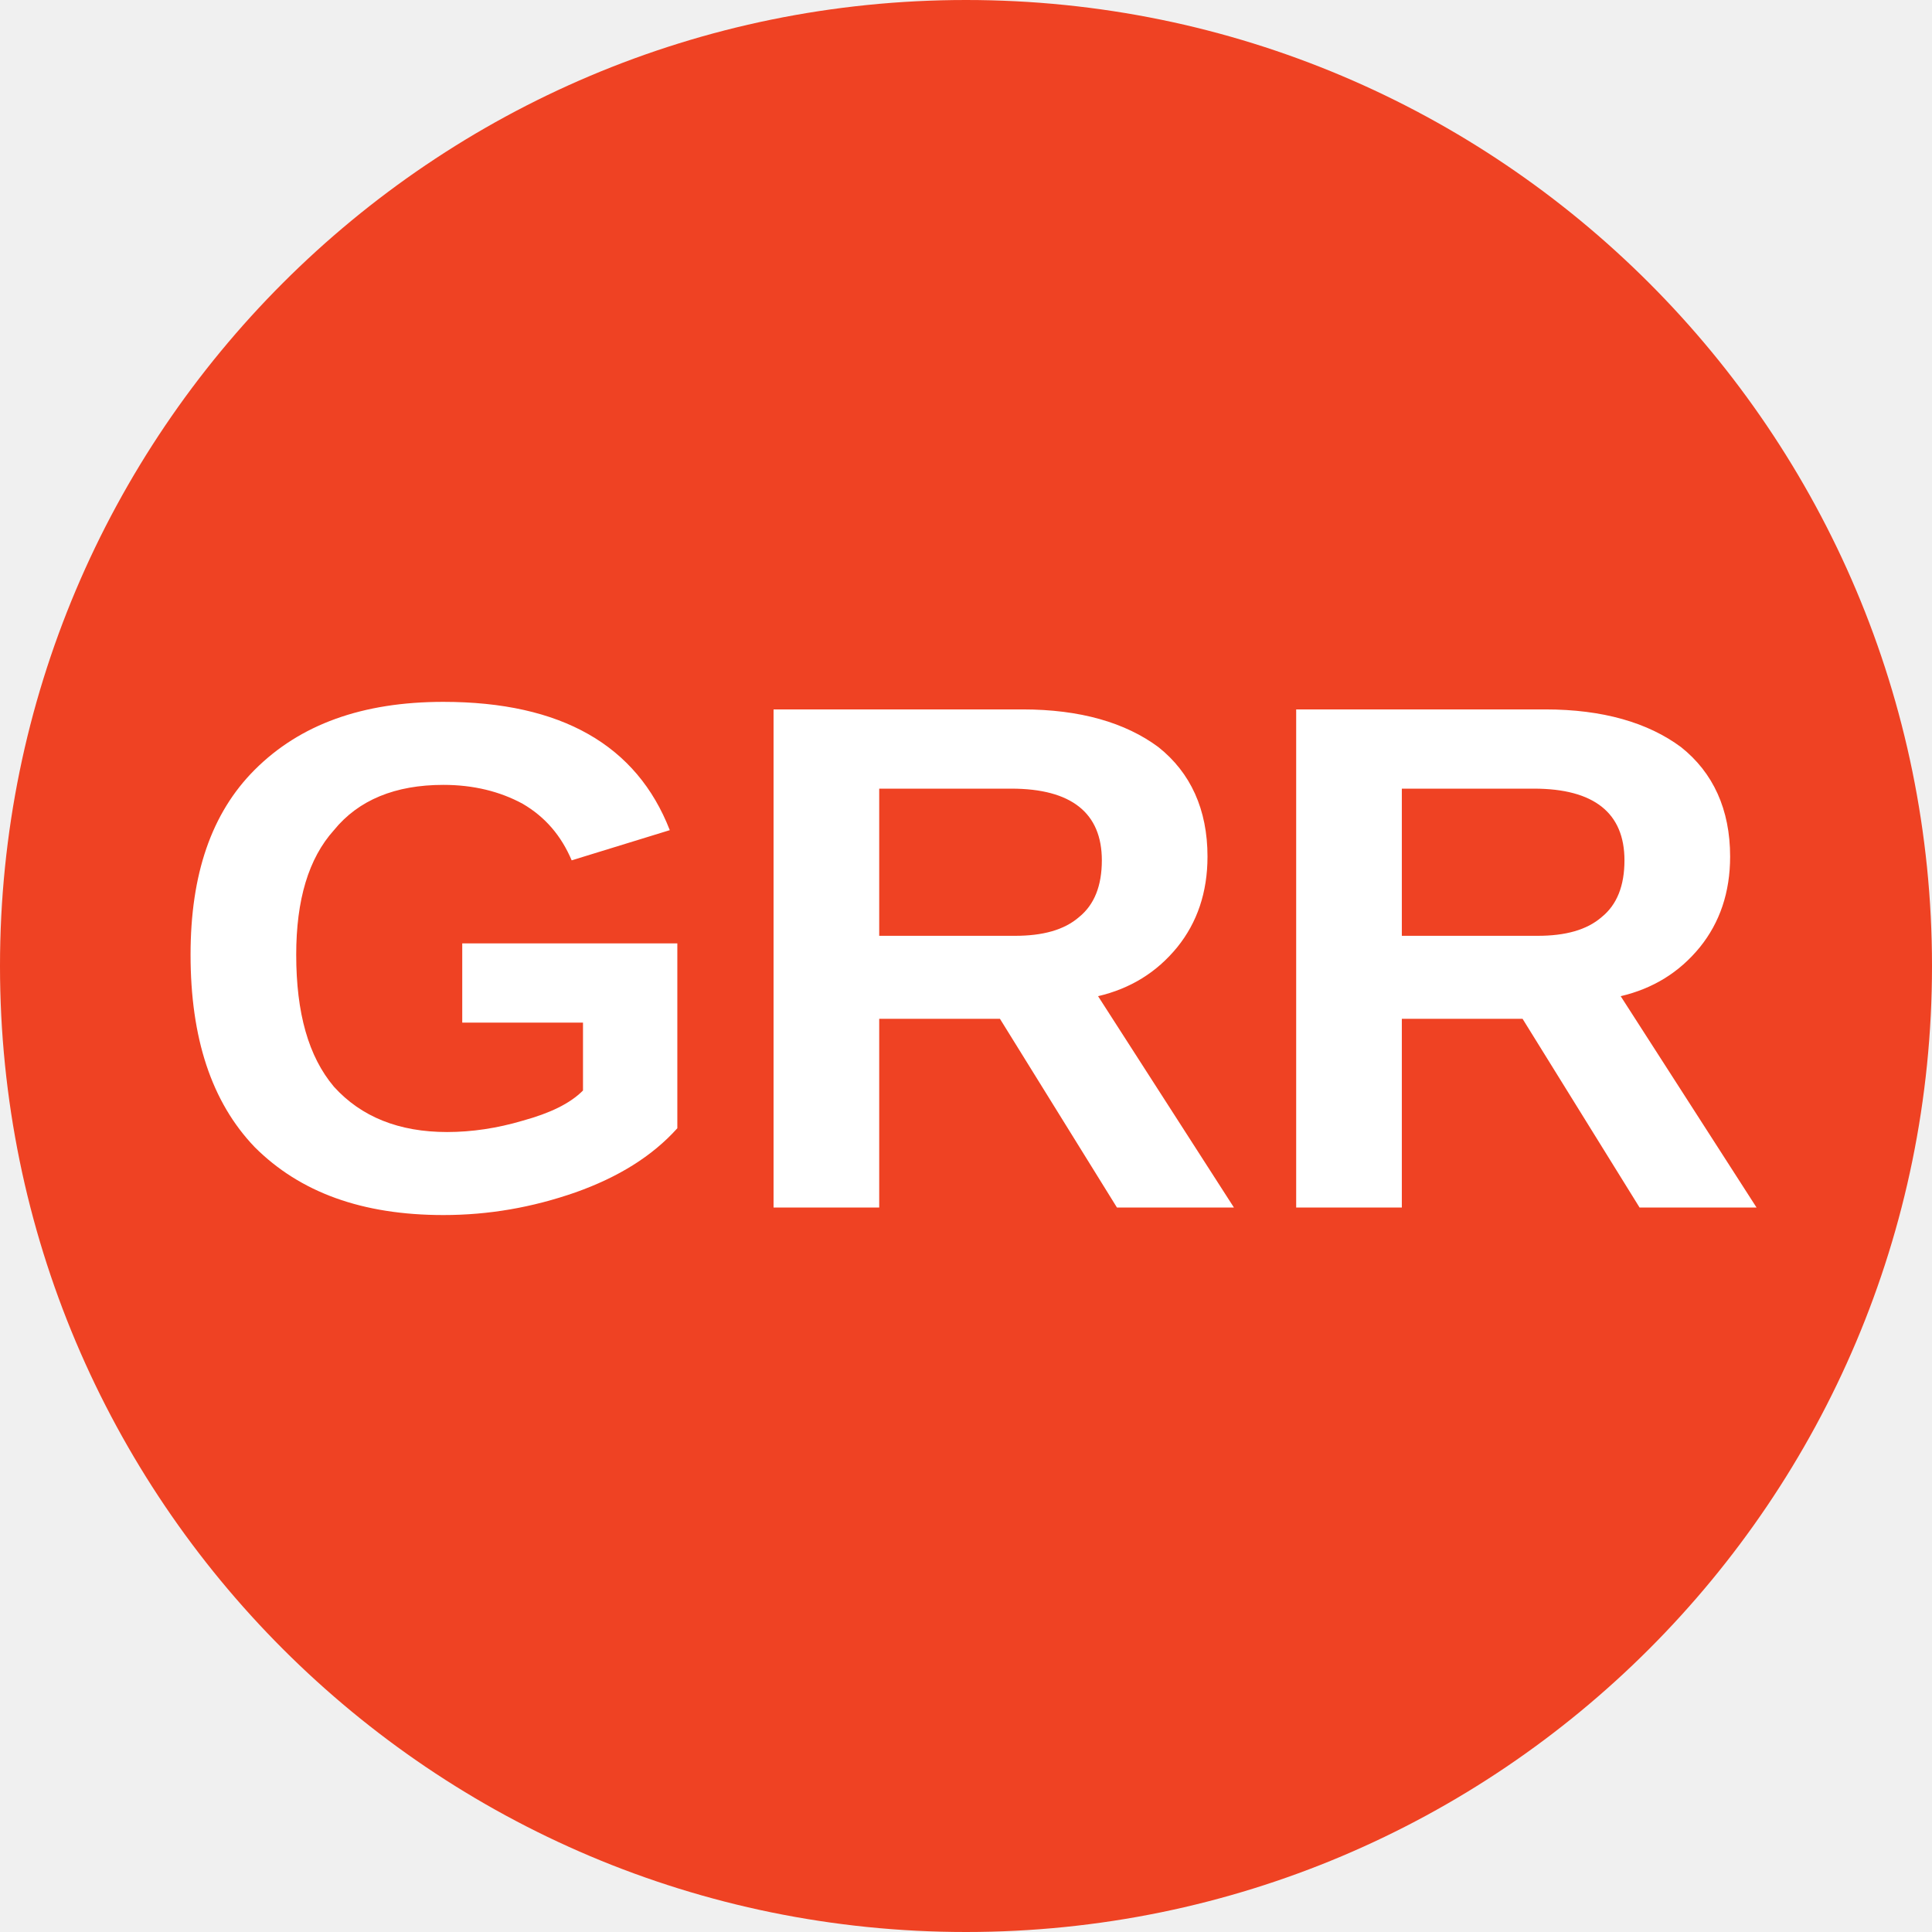
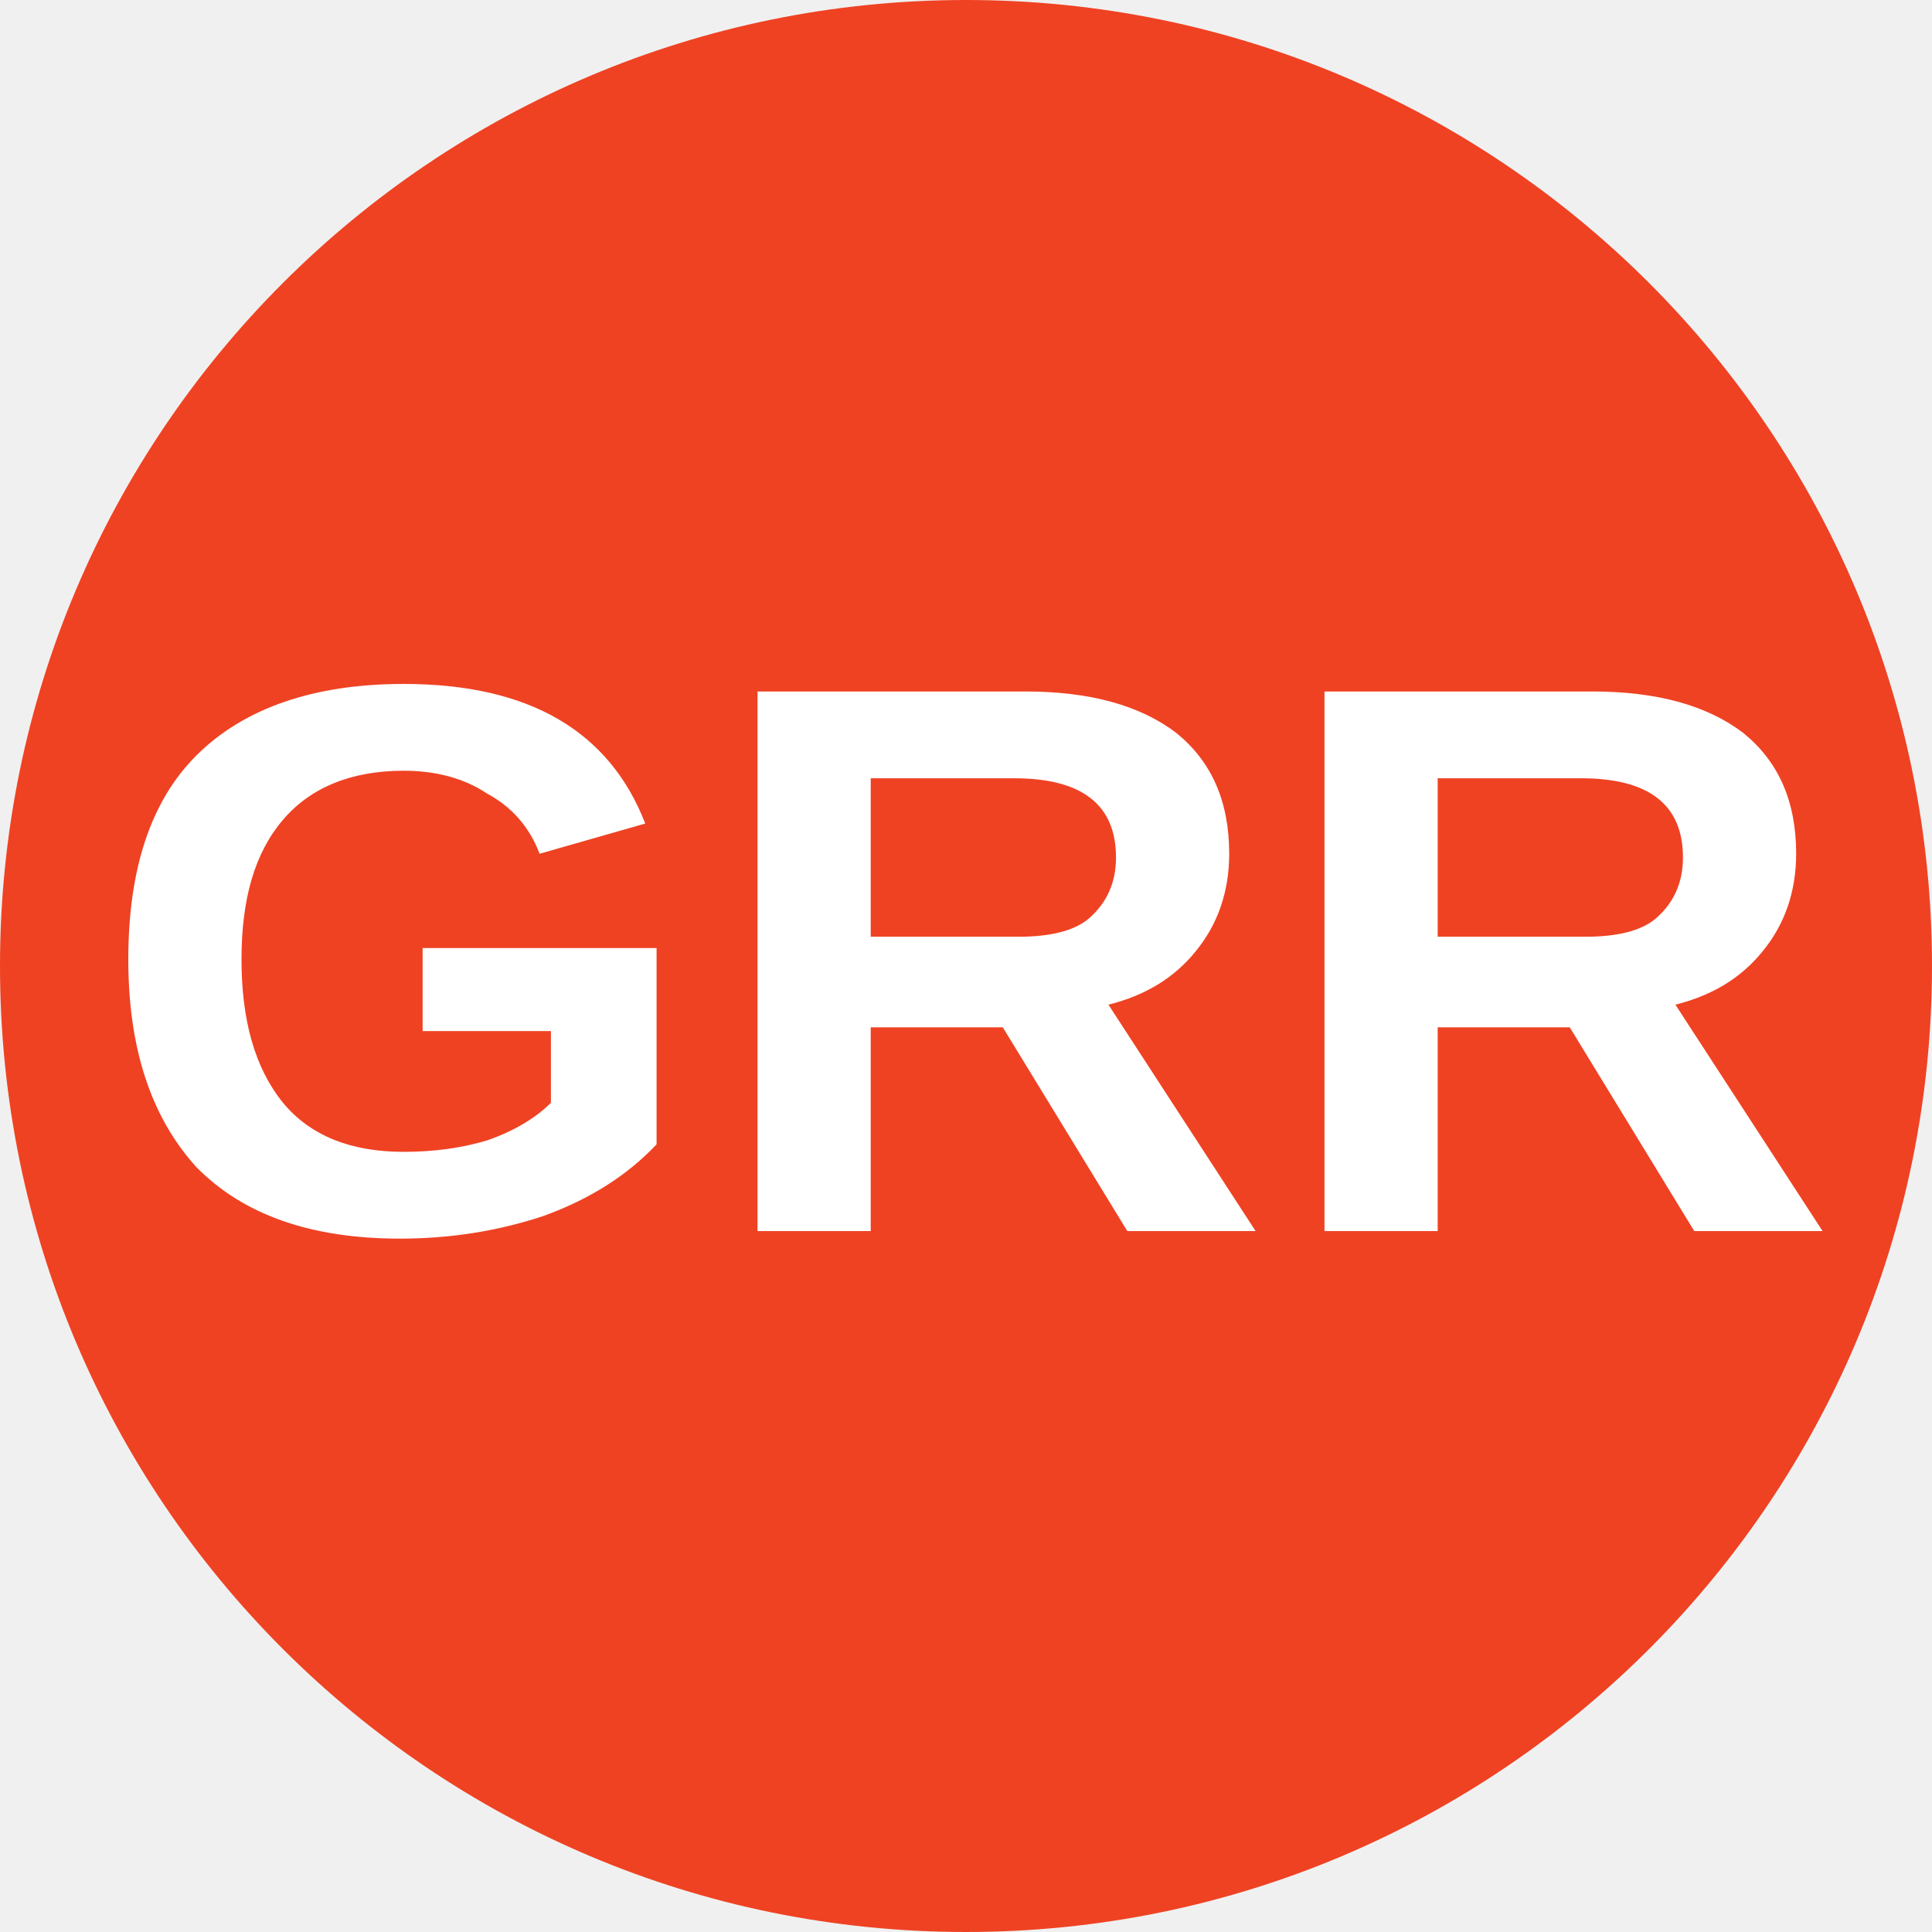
<svg xmlns="http://www.w3.org/2000/svg" viewBox="0 0 8 8">
  <circle cx="4" cy="4" r="4" fill="#ef4223" />
-   <text x="4" y="5" text-anchor="middle" font-weight="700" font-size="3" font-family="Arial" fill="#ffffff">GRR</text>
+   <text x="4" y="5.1" text-anchor="middle" font-weight="700" font-size="3.25" textLength="7.2" lengthAdjust="spacingAndGlyphs" font-family="Arial" fill="#fff">GRR</text>
</svg>
